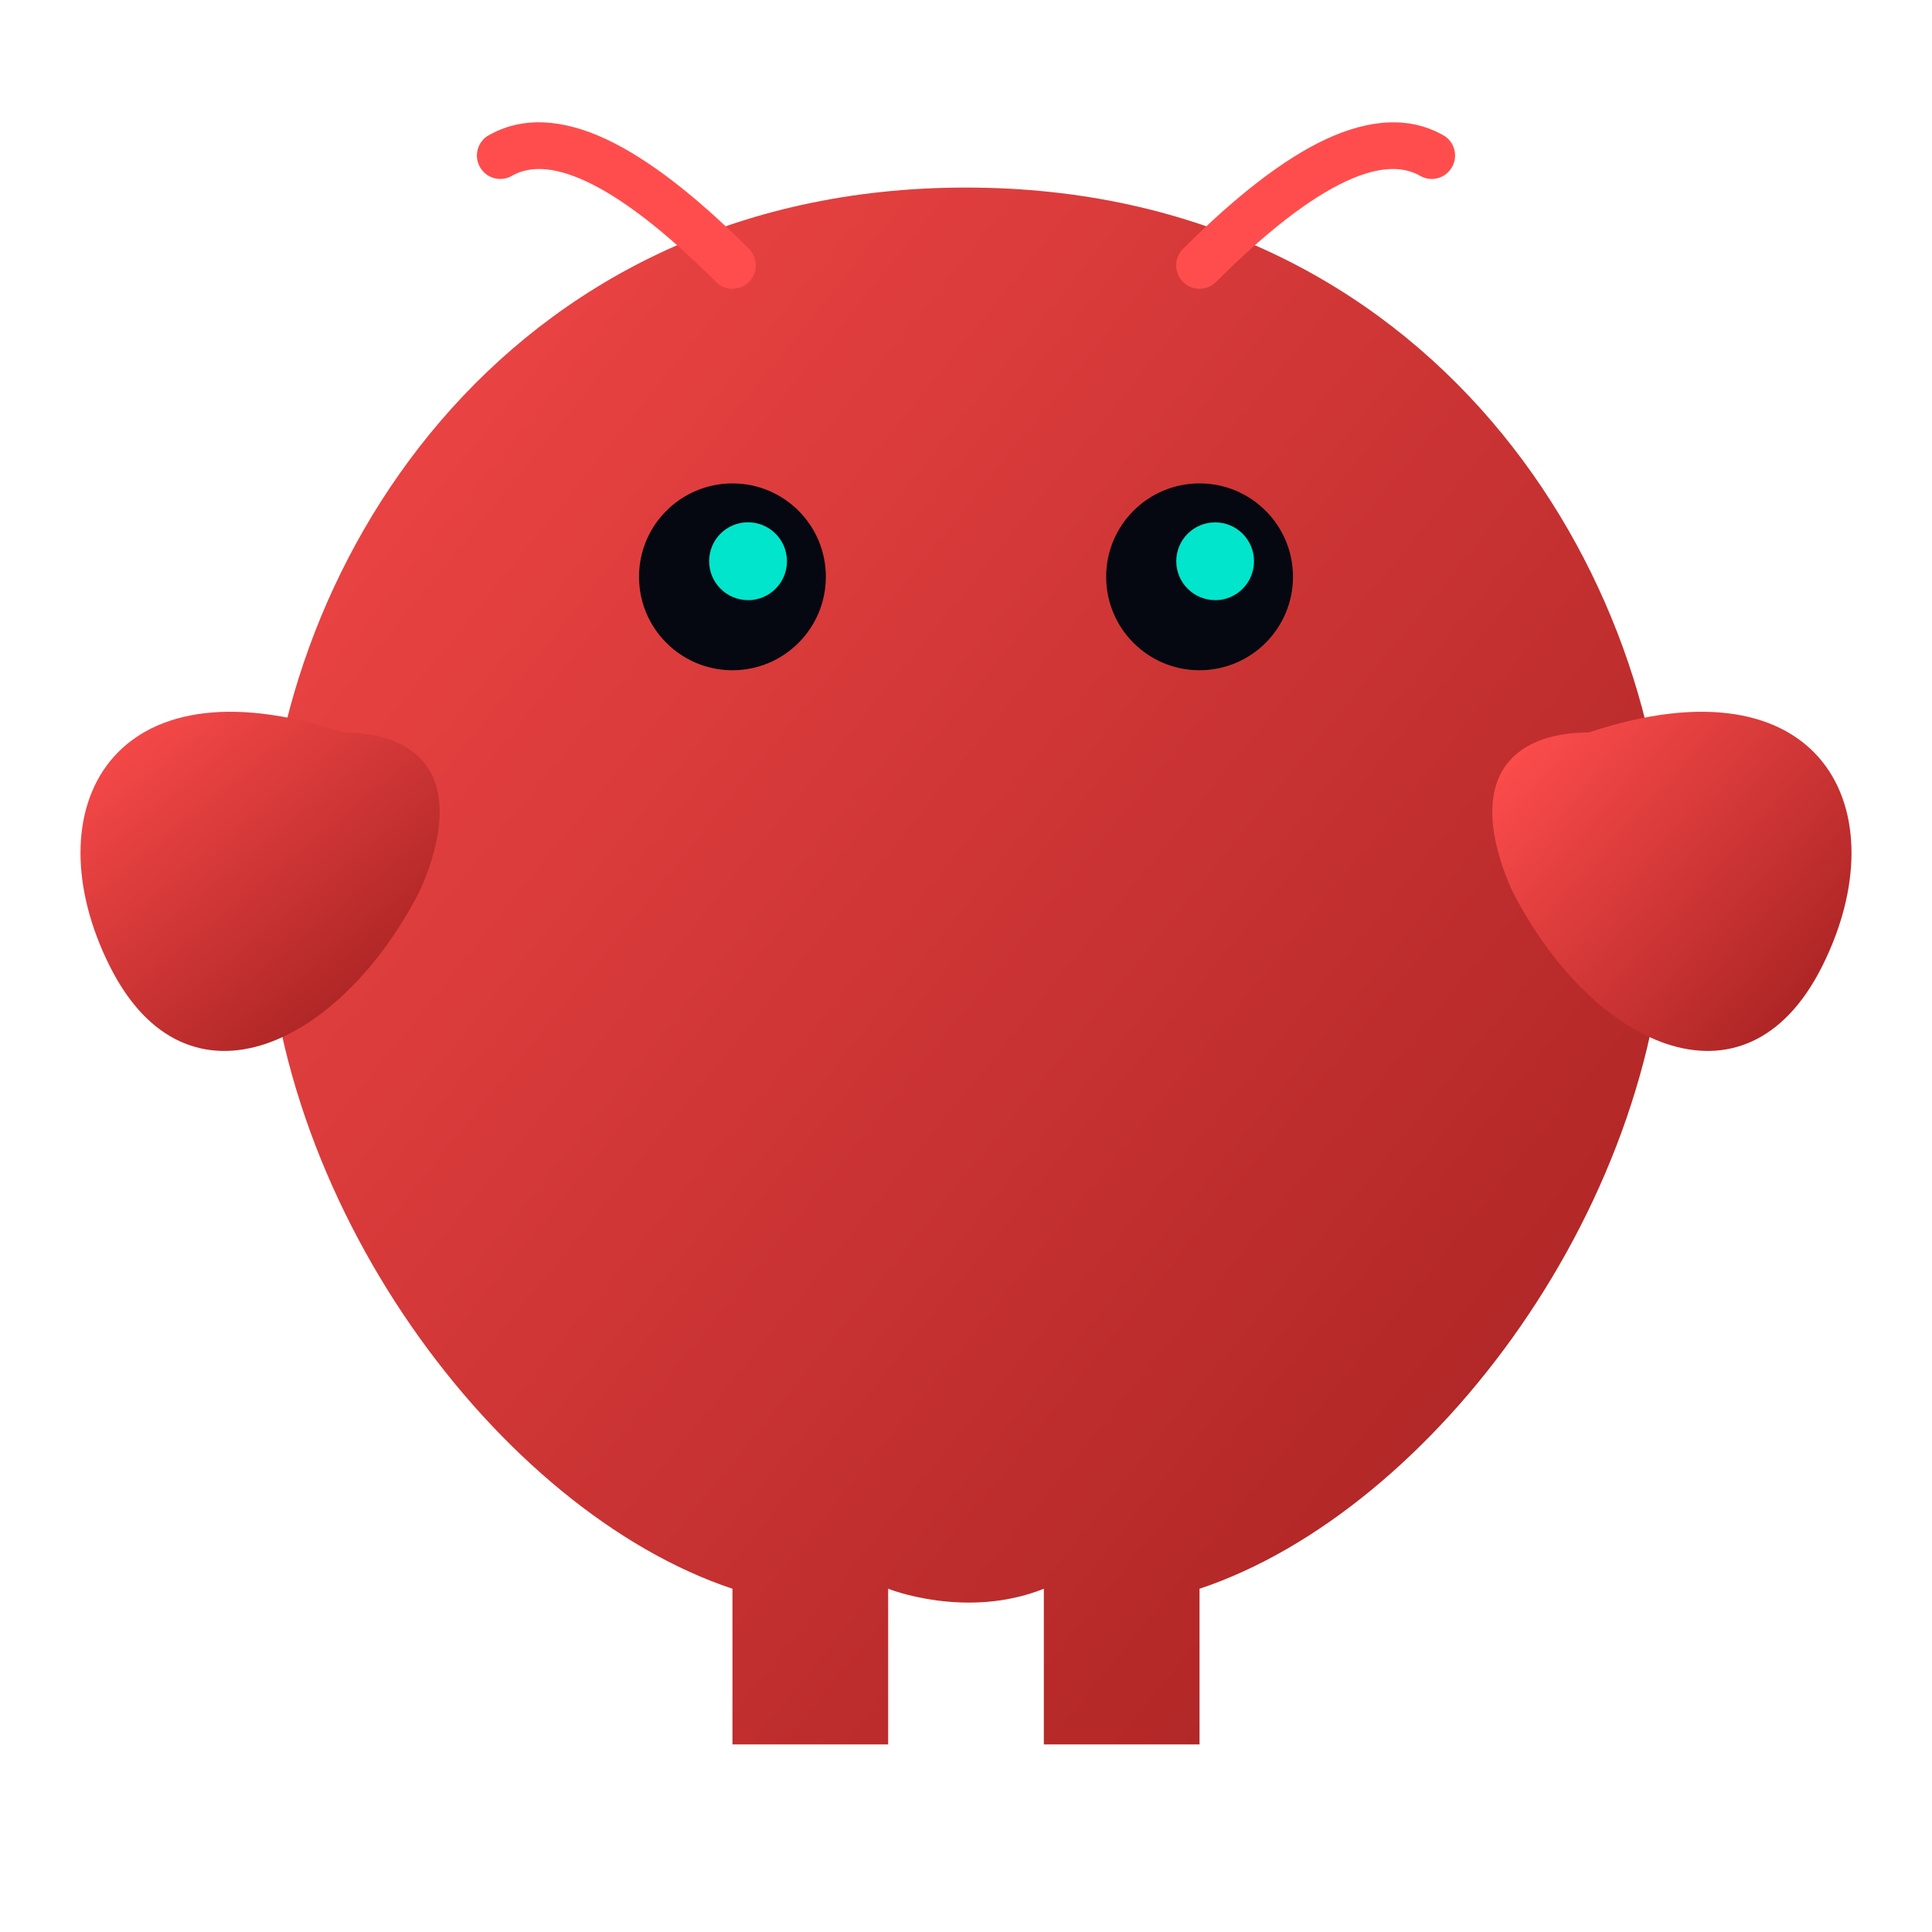
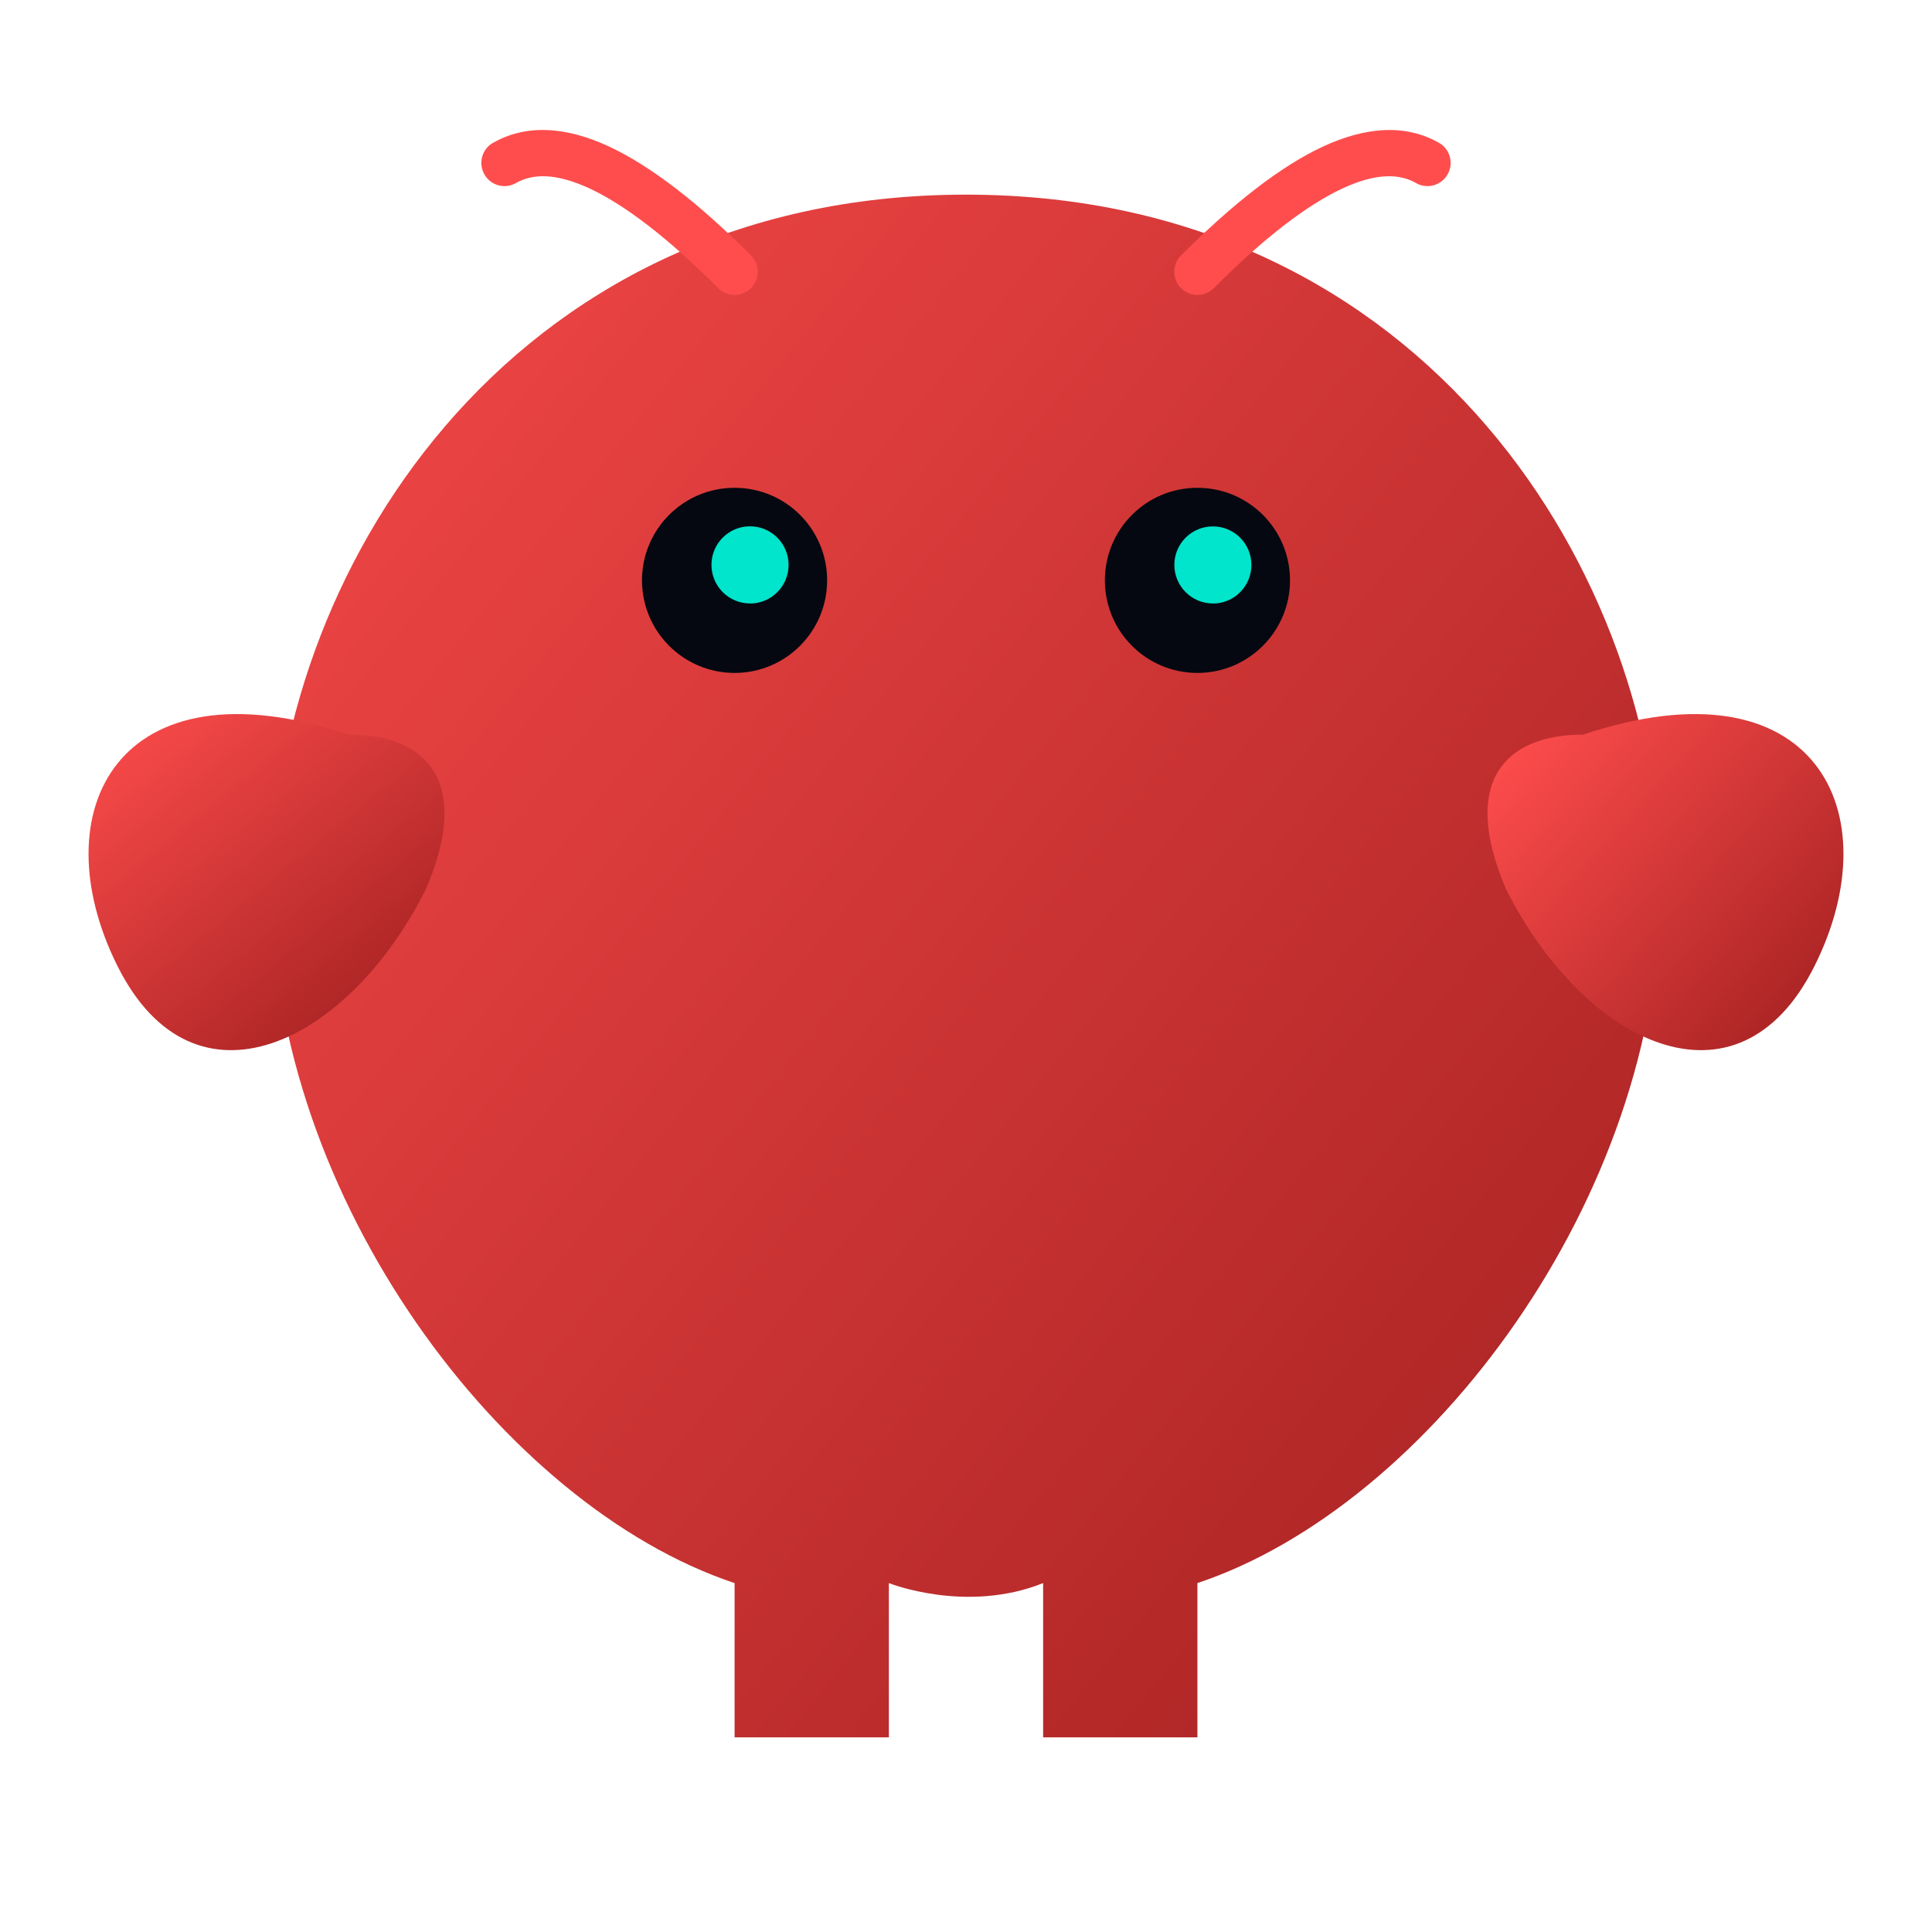
<svg viewBox="0 0 24 24" fill="none">
-   <path d="M12 2.33C6.197 2.33 3.296 7.165 3.296 11.033C3.296 14.902 6.197 18.77 9.099 19.736V21.67H11.033V19.736C11.033 19.736 12 20.123 12.967 19.736V21.67H14.901V19.736C17.803 18.769 20.704 14.902 20.704 11.033C20.704 7.165 17.803 2.33 12 2.33Z" fill="url(#openclaw-color-a)" />
-   <path d="M4.263 9.099C1.363 8.132 0.395 10.066 1.363 12.001C2.33 13.935 4.263 12.968 5.231 11.033C5.811 9.68 5.231 9.099 4.263 9.099Z" fill="url(#openclaw-color-b)" />
-   <path d="M19.737 9.099C22.637 8.132 23.605 10.066 22.637 12.001C21.67 13.935 19.737 12.968 18.769 11.033C18.189 9.68 18.769 9.099 19.737 9.099Z" fill="url(#openclaw-color-c)" />
-   <path d="M6.048 1.694C6.484 1.433 6.998 1.481 7.528 1.728C8.057 1.976 8.65 2.438 9.304 3.092C9.417 3.205 9.417 3.389 9.304 3.502C9.191 3.615 9.007 3.615 8.894 3.502C8.259 2.867 7.722 2.459 7.284 2.254C6.848 2.051 6.555 2.067 6.347 2.191C6.211 2.261 6.044 2.213 5.966 2.082C5.887 1.951 5.923 1.782 6.048 1.694ZM16.471 1.729C17.002 1.482 17.516 1.433 17.952 1.694C18.077 1.782 18.113 1.951 18.034 2.082C17.956 2.213 17.789 2.261 17.653 2.191C17.445 2.067 17.152 2.051 16.716 2.254C16.278 2.459 15.741 2.867 15.107 3.502C14.993 3.615 14.81 3.616 14.696 3.503C14.583 3.389 14.583 3.206 14.696 3.092C15.35 2.438 15.943 1.976 16.471 1.729Z" fill="#FF4D4D" />
-   <path d="M9.099 8.326C9.74 8.326 10.259 7.806 10.259 7.165C10.259 6.524 9.74 6.005 9.099 6.005C8.458 6.005 7.938 6.524 7.938 7.165C7.938 7.806 8.458 8.326 9.099 8.326ZM14.901 8.326C15.542 8.326 16.062 7.806 16.062 7.165C16.062 6.524 15.542 6.005 14.901 6.005C14.26 6.005 13.741 6.524 13.741 7.165C13.741 7.806 14.26 8.326 14.901 8.326Z" fill="#050810" />
-   <path d="M9.292 7.456C9.559 7.456 9.776 7.239 9.776 6.972C9.776 6.704 9.559 6.488 9.292 6.488C9.025 6.488 8.809 6.704 8.809 6.971C8.809 7.238 9.025 7.455 9.292 7.455ZM15.095 7.456C15.362 7.456 15.578 7.239 15.578 6.972C15.578 6.705 15.362 6.489 15.095 6.489C14.828 6.489 14.612 6.705 14.612 6.972C14.612 7.238 14.828 7.455 15.095 7.455Z" fill="#00E5CC" />
+   <g transform="translate(12 12) scale(0.9909091) translate(-12 -12)">
+     <path d="M12 2.33C6.197 2.33 3.296 7.165 3.296 11.033C3.296 14.902 6.197 18.77 9.099 19.736V21.67H11.033V19.736C11.033 19.736 12 20.123 12.967 19.736V21.67H14.901V19.736C17.803 18.769 20.704 14.902 20.704 11.033C20.704 7.165 17.803 2.33 12 2.33Z" fill="url(#openclaw-color-a)" />
+     <path d="M4.263 9.099C1.363 8.132 0.395 10.066 1.363 12.001C2.33 13.935 4.263 12.968 5.231 11.033C5.811 9.68 5.231 9.099 4.263 9.099Z" fill="url(#openclaw-color-b)" />
+     <path d="M19.737 9.099C22.637 8.132 23.605 10.066 22.637 12.001C21.67 13.935 19.737 12.968 18.769 11.033C18.189 9.68 18.769 9.099 19.737 9.099Z" fill="url(#openclaw-color-c)" />
+     <path d="M6.048 1.694C6.484 1.433 6.998 1.481 7.528 1.728C8.057 1.976 8.65 2.438 9.304 3.092C9.417 3.205 9.417 3.389 9.304 3.502C9.191 3.615 9.007 3.615 8.894 3.502C8.259 2.867 7.722 2.459 7.284 2.254C6.848 2.051 6.555 2.067 6.347 2.191C6.211 2.261 6.044 2.213 5.966 2.082C5.887 1.951 5.923 1.782 6.048 1.694ZM16.471 1.729C17.002 1.482 17.516 1.433 17.952 1.694C18.077 1.782 18.113 1.951 18.034 2.082C17.956 2.213 17.789 2.261 17.653 2.191C17.445 2.067 17.152 2.051 16.716 2.254C16.278 2.459 15.741 2.867 15.107 3.502C14.993 3.615 14.81 3.616 14.696 3.503C14.583 3.389 14.583 3.206 14.696 3.092C15.35 2.438 15.943 1.976 16.471 1.729Z" fill="#FF4D4D" />
+     <path d="M9.099 8.326C9.74 8.326 10.259 7.806 10.259 7.165C10.259 6.524 9.74 6.005 9.099 6.005C8.458 6.005 7.938 6.524 7.938 7.165C7.938 7.806 8.458 8.326 9.099 8.326ZM14.901 8.326C15.542 8.326 16.062 7.806 16.062 7.165C16.062 6.524 15.542 6.005 14.901 6.005C14.26 6.005 13.741 6.524 13.741 7.165C13.741 7.806 14.26 8.326 14.901 8.326Z" fill="#050810" />
+     <path d="M9.292 7.456C9.559 7.456 9.776 7.239 9.776 6.972C9.776 6.704 9.559 6.488 9.292 6.488C9.025 6.488 8.809 6.704 8.809 6.971C8.809 7.238 9.025 7.455 9.292 7.455ZM15.095 7.456C15.362 7.456 15.578 7.239 15.578 6.972C15.578 6.705 15.362 6.489 15.095 6.489C14.828 6.489 14.612 6.705 14.612 6.972C14.612 7.238 14.828 7.455 15.095 7.455Z" fill="#00E5CC" />
+   </g>
  <defs>
    <linearGradient id="openclaw-color-a" x1="0.396" y1="0.395" x2="25.771" y2="20.926" gradientUnits="userSpaceOnUse">
      <stop stop-color="#FF4D4D" />
      <stop offset="1" stop-color="#991B1B" />
    </linearGradient>
    <linearGradient id="openclaw-color-b" x1="1" y1="8.842" x2="4.952" y2="13.679" gradientUnits="userSpaceOnUse">
      <stop stop-color="#FF4D4D" />
      <stop offset="1" stop-color="#991B1B" />
    </linearGradient>
    <linearGradient id="openclaw-color-c" x1="18.77" y1="9.099" x2="23.366" y2="13.233" gradientUnits="userSpaceOnUse">
      <stop stop-color="#FF4D4D" />
      <stop offset="1" stop-color="#991B1B" />
    </linearGradient>
  </defs>
</svg>
